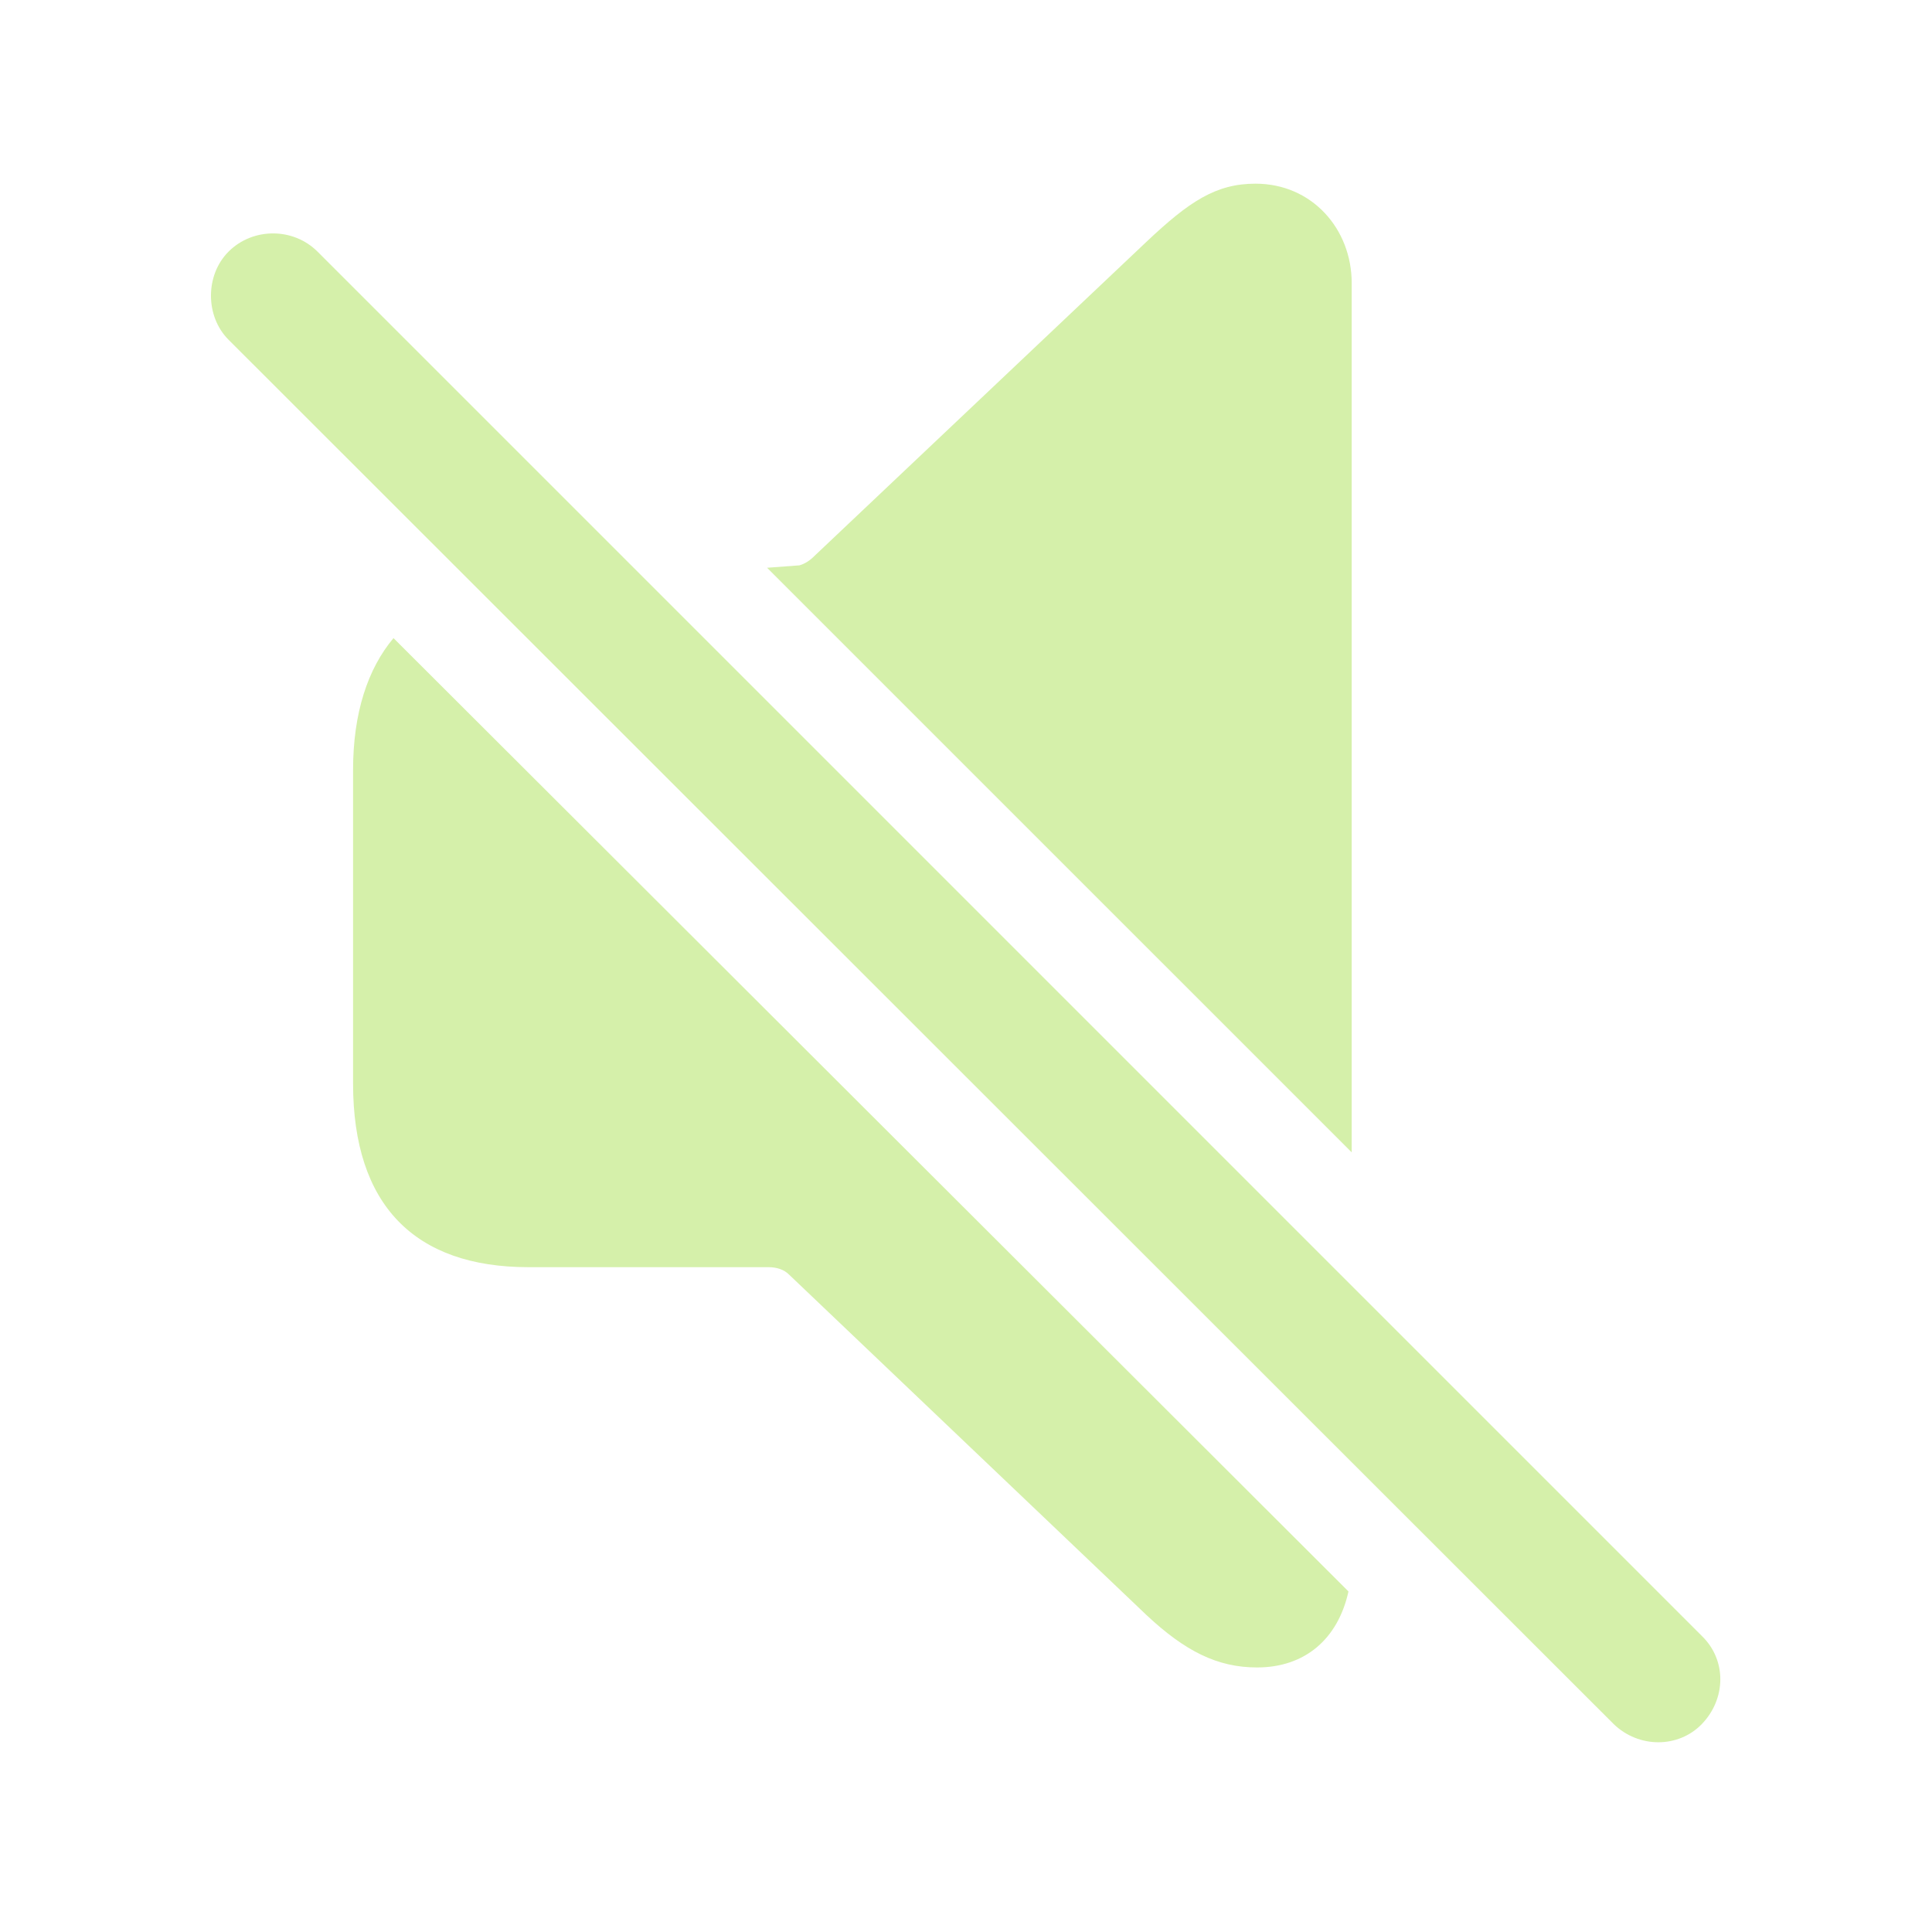
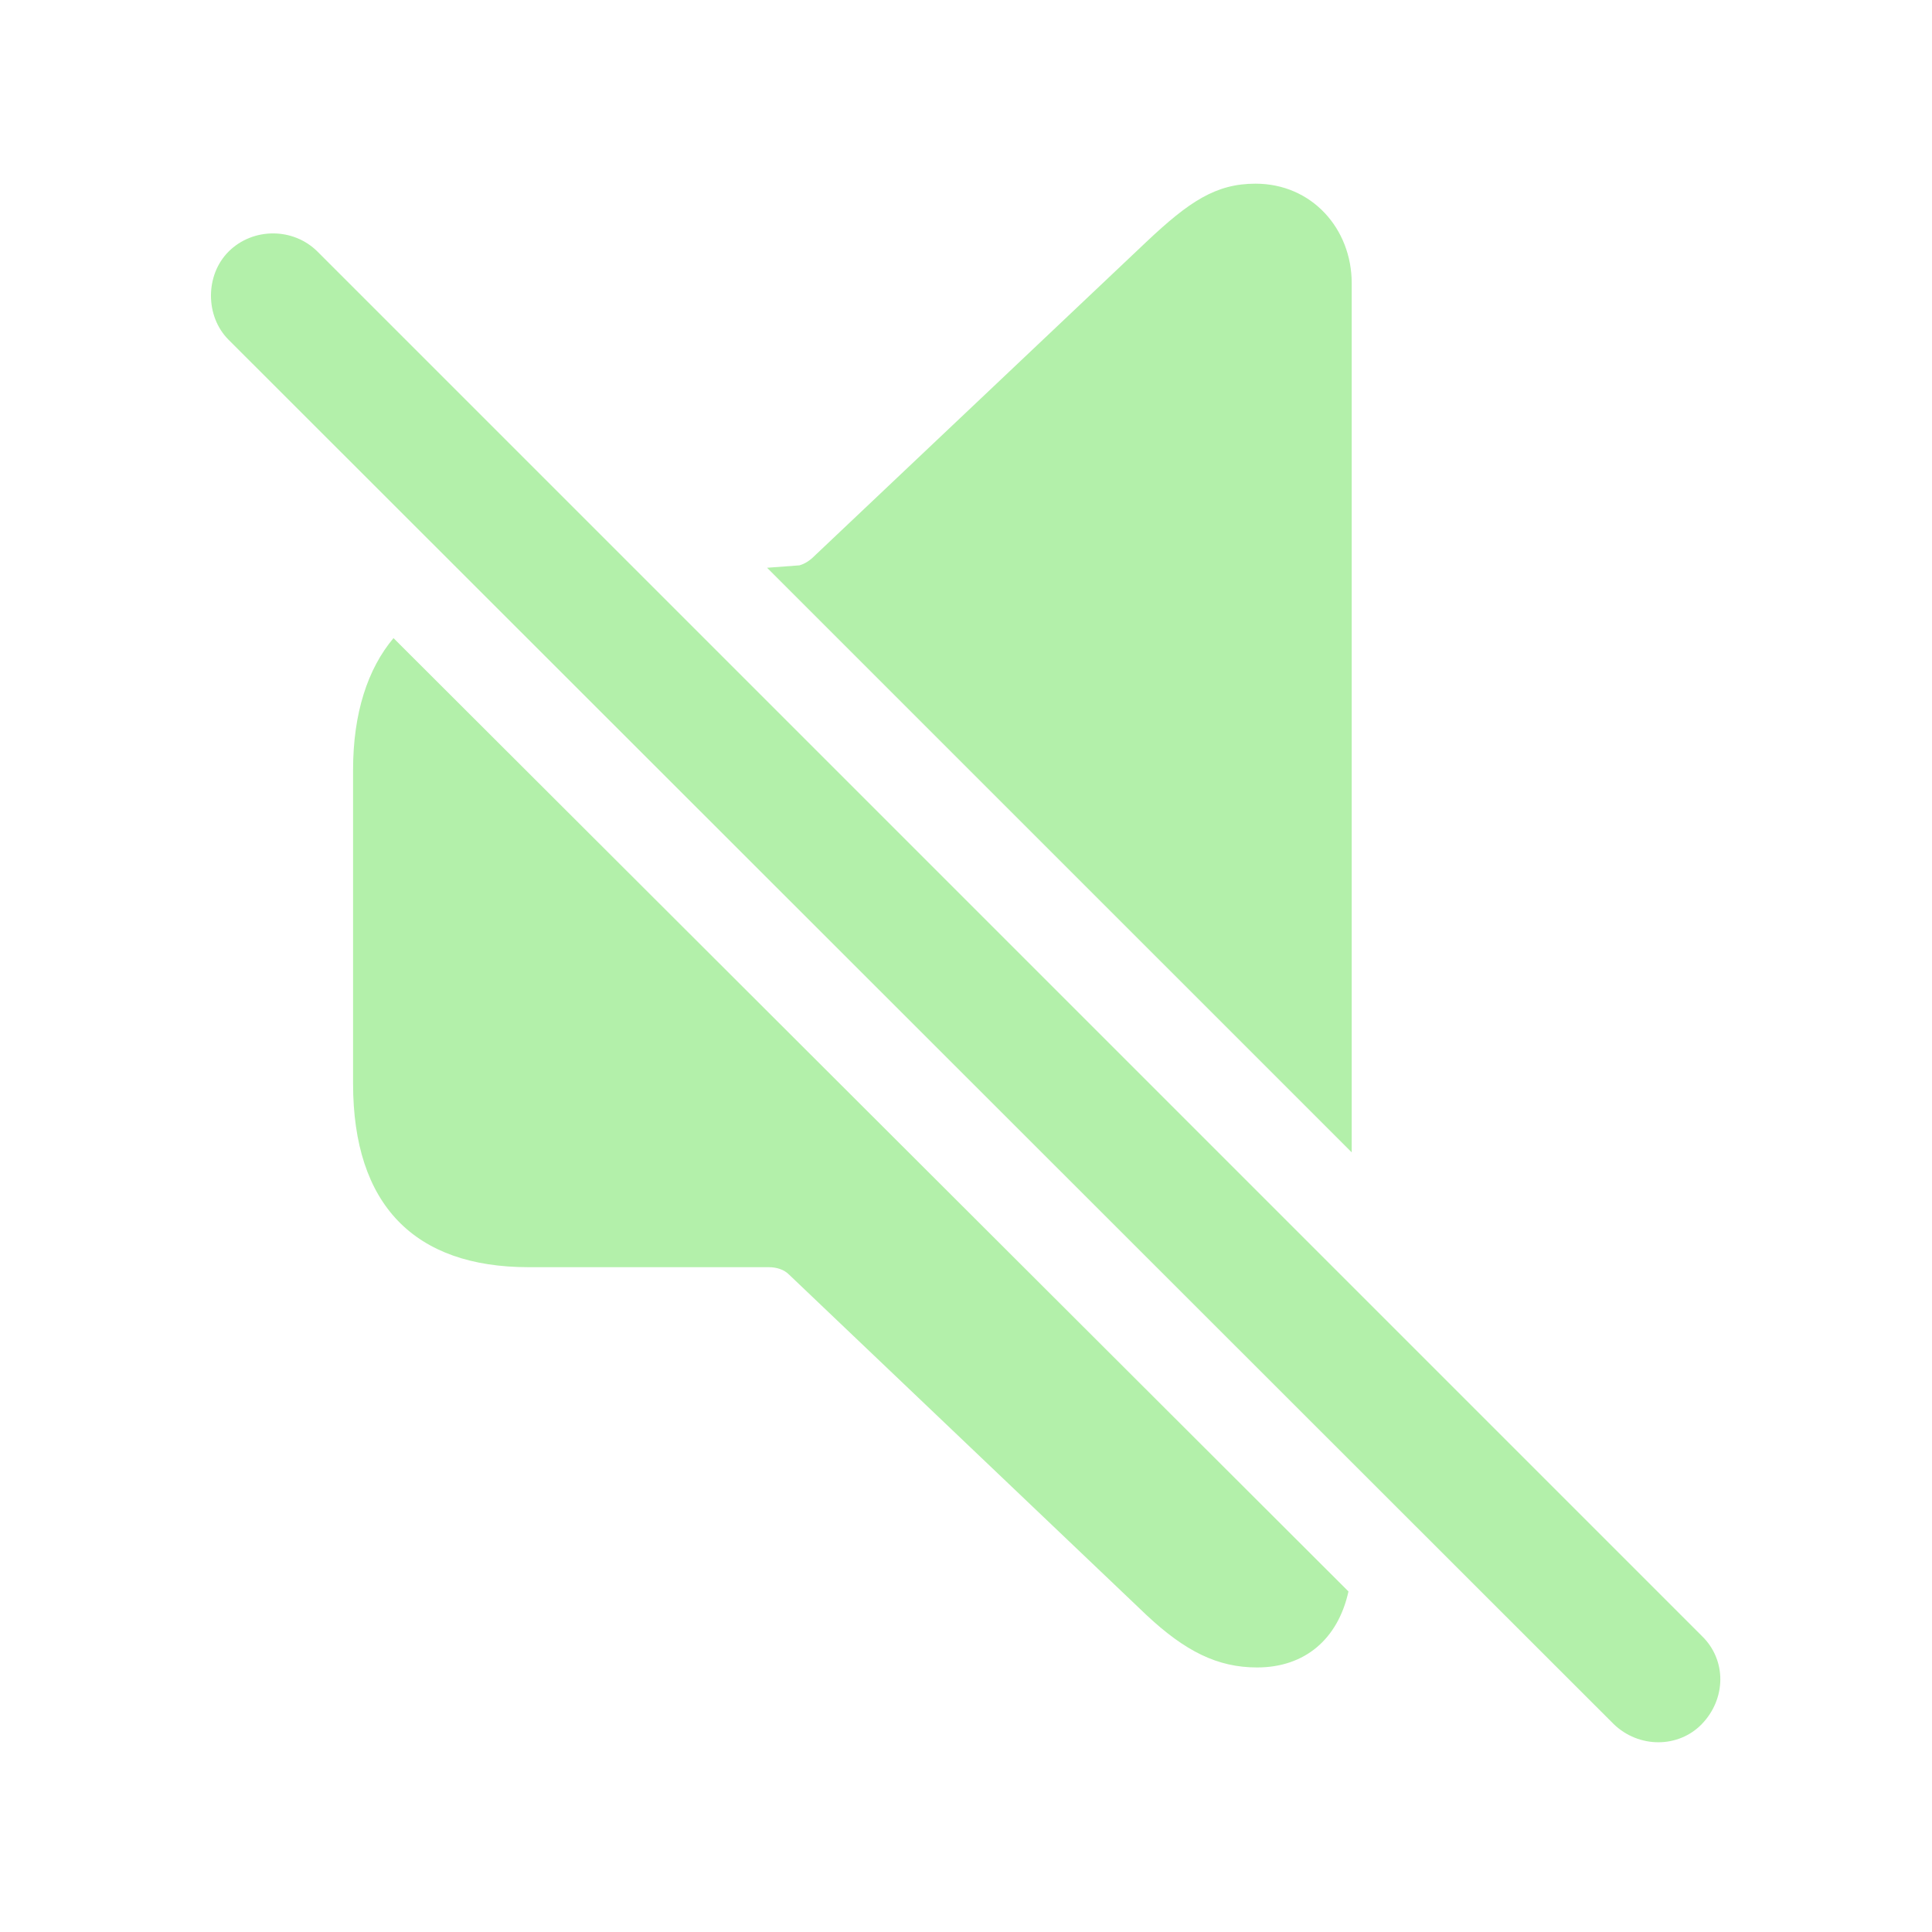
- <svg fill="#D5F0AA" width="120px" height="120px" viewBox="0 0 56 56">
+ <svg fill="#B3F0AA" width="120px" height="120px" viewBox="0 0 56 56">
  <path d="M 39.18 33.402 L 39.18 8.207 C 39.18 6.637 38.031 5.324 36.391 5.324 C 35.242 5.324 34.469 5.84 33.227 7.012 L 23.617 16.105 C 23.477 16.246 23.336 16.34 23.172 16.387 L 22.234 16.457 Z M 46.773 49.973 C 47.5 50.676 48.648 50.676 49.328 49.973 C 50.031 49.246 50.055 48.121 49.328 47.418 L 9.203 7.293 C 8.5 6.59 7.328 6.59 6.625 7.293 C 5.945 7.973 5.945 9.168 6.625 9.848 Z M 36.437 48.332 C 37.82 48.332 38.781 47.512 39.086 46.129 L 11.406 18.496 C 10.656 19.387 10.234 20.676 10.234 22.316 L 10.234 31.41 C 10.234 34.926 12.015 36.73 15.32 36.73 L 22.281 36.73 C 22.515 36.73 22.727 36.801 22.867 36.941 L 33.227 46.809 C 34.352 47.863 35.289 48.332 36.437 48.332 Z" />
</svg>
